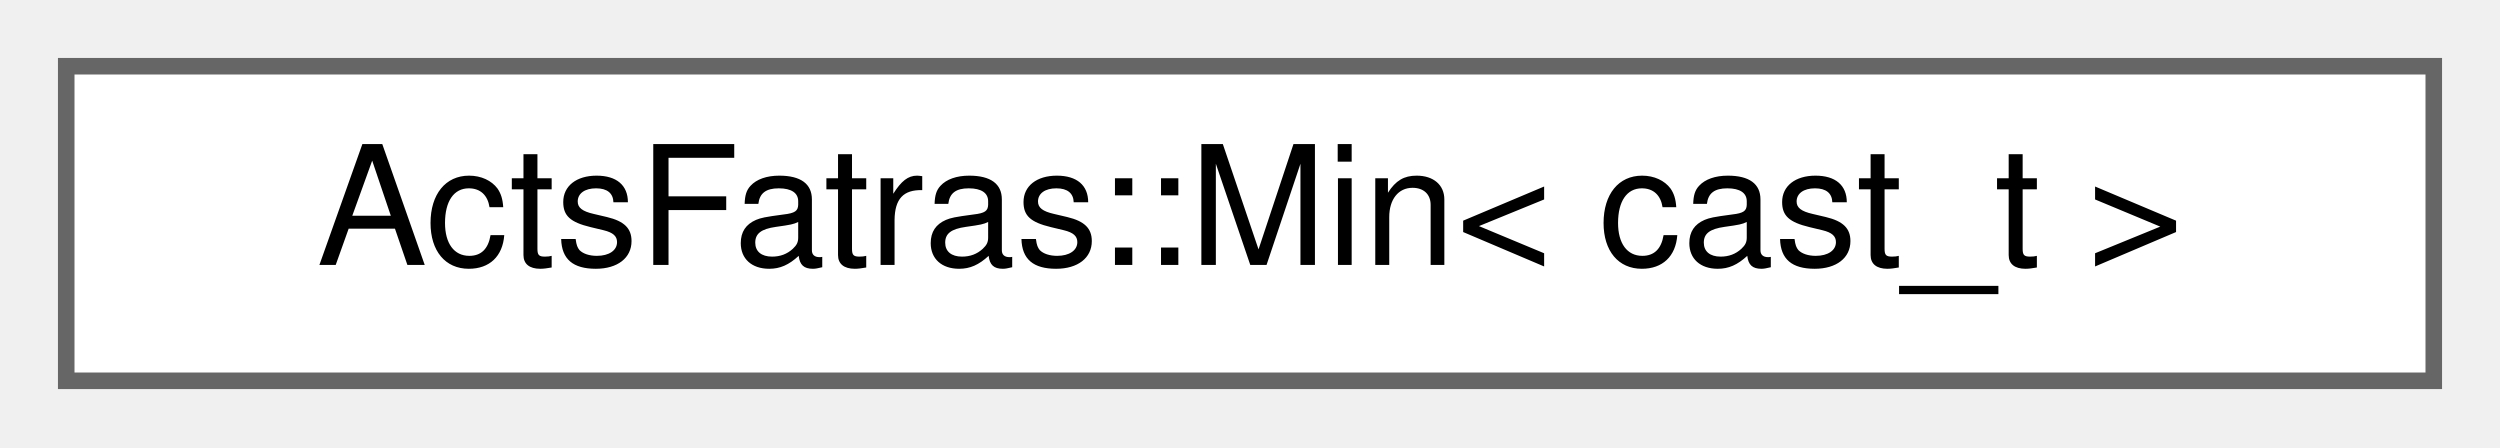
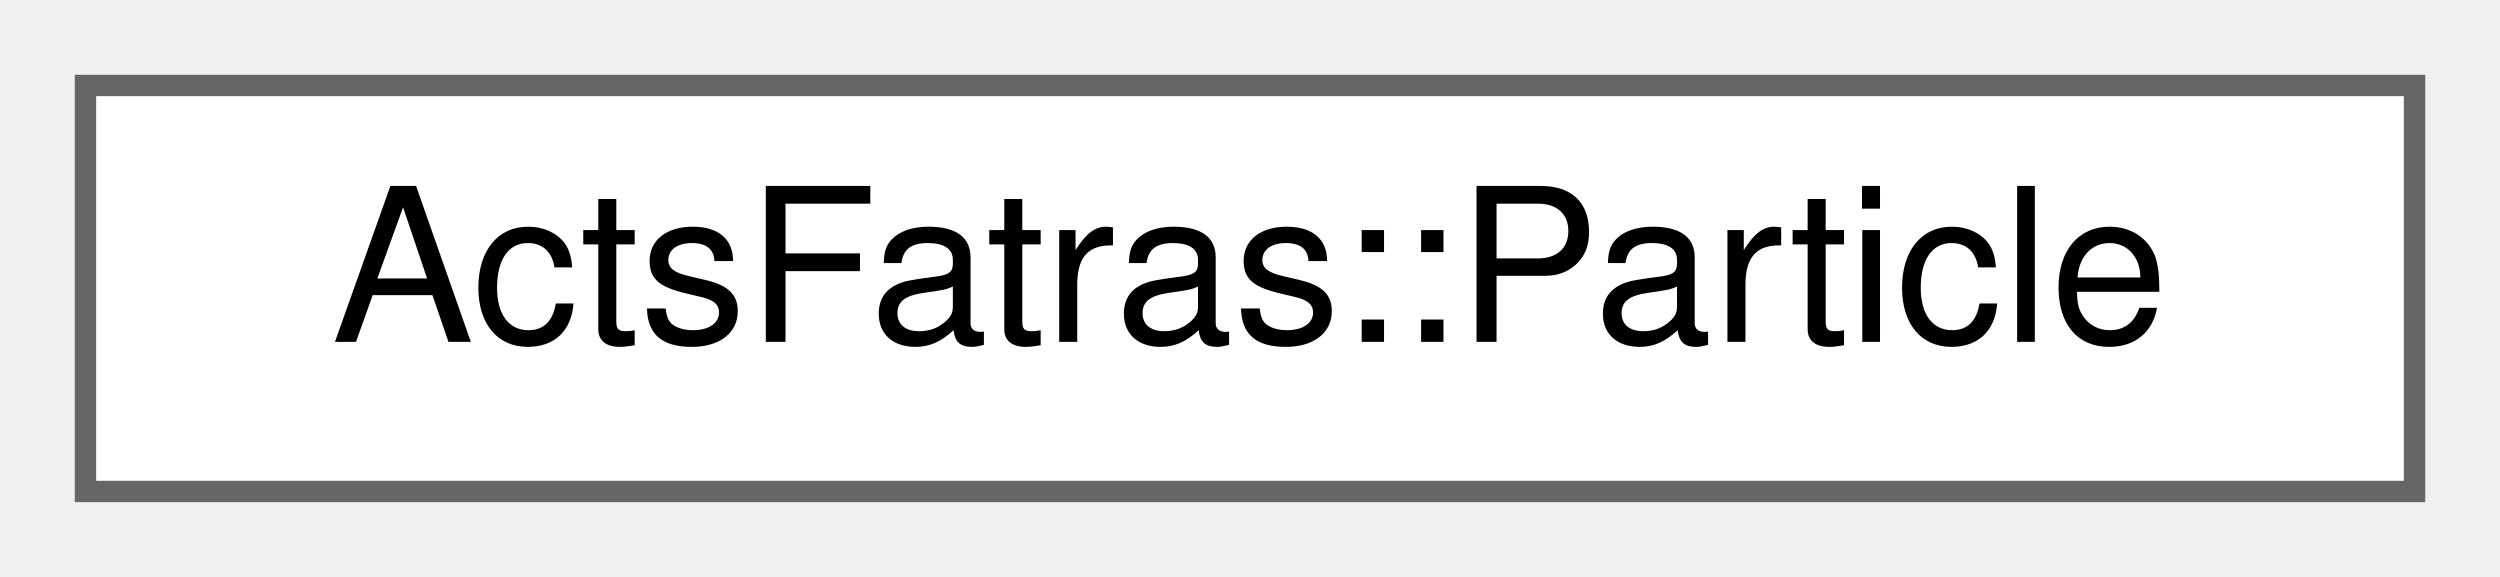
- <svg xmlns="http://www.w3.org/2000/svg" xmlns:xlink="http://www.w3.org/1999/xlink" width="151pt" height="27pt" viewBox="0.00 0.00 151.00 27.00">
+ <svg xmlns="http://www.w3.org/2000/svg" xmlns:xlink="http://www.w3.org/1999/xlink" width="117pt" height="27pt" viewBox="0.00 0.00 117.00 27.00">
  <g id="graph0" class="graph" transform="scale(1 1) rotate(0) translate(4 23)">
    <g id="Node000000" class="node">
      <g id="a_Node000000">
-         <a xlink:href="struct_acts_fatras_1_1_min.html" target="_top" xlink:title="Select all objects with an extracted value equal or larger than the cut.">
-           <polygon fill="white" stroke="#666666" points="143,-19 0,-19 0,0 143,0 143,-19" />
-           <text text-anchor="middle" x="71.5" y="-7" font-family="Helvetica,sans-Serif" font-size="10.00">ActsFatras::Min&lt; cast_t &gt;</text>
+         <a xlink:href="class_acts_fatras_1_1_particle.html" target="_top" xlink:title="Particle identity information and kinematic state.">
+           <polygon fill="white" stroke="#666666" points="109,-19 0,-19 0,0 109,0 109,-19" />
+           <text text-anchor="middle" x="54.5" y="-7" font-family="Helvetica,sans-Serif" font-size="10.00">ActsFatras::Particle</text>
        </a>
      </g>
    </g>
  </g>
</svg>
